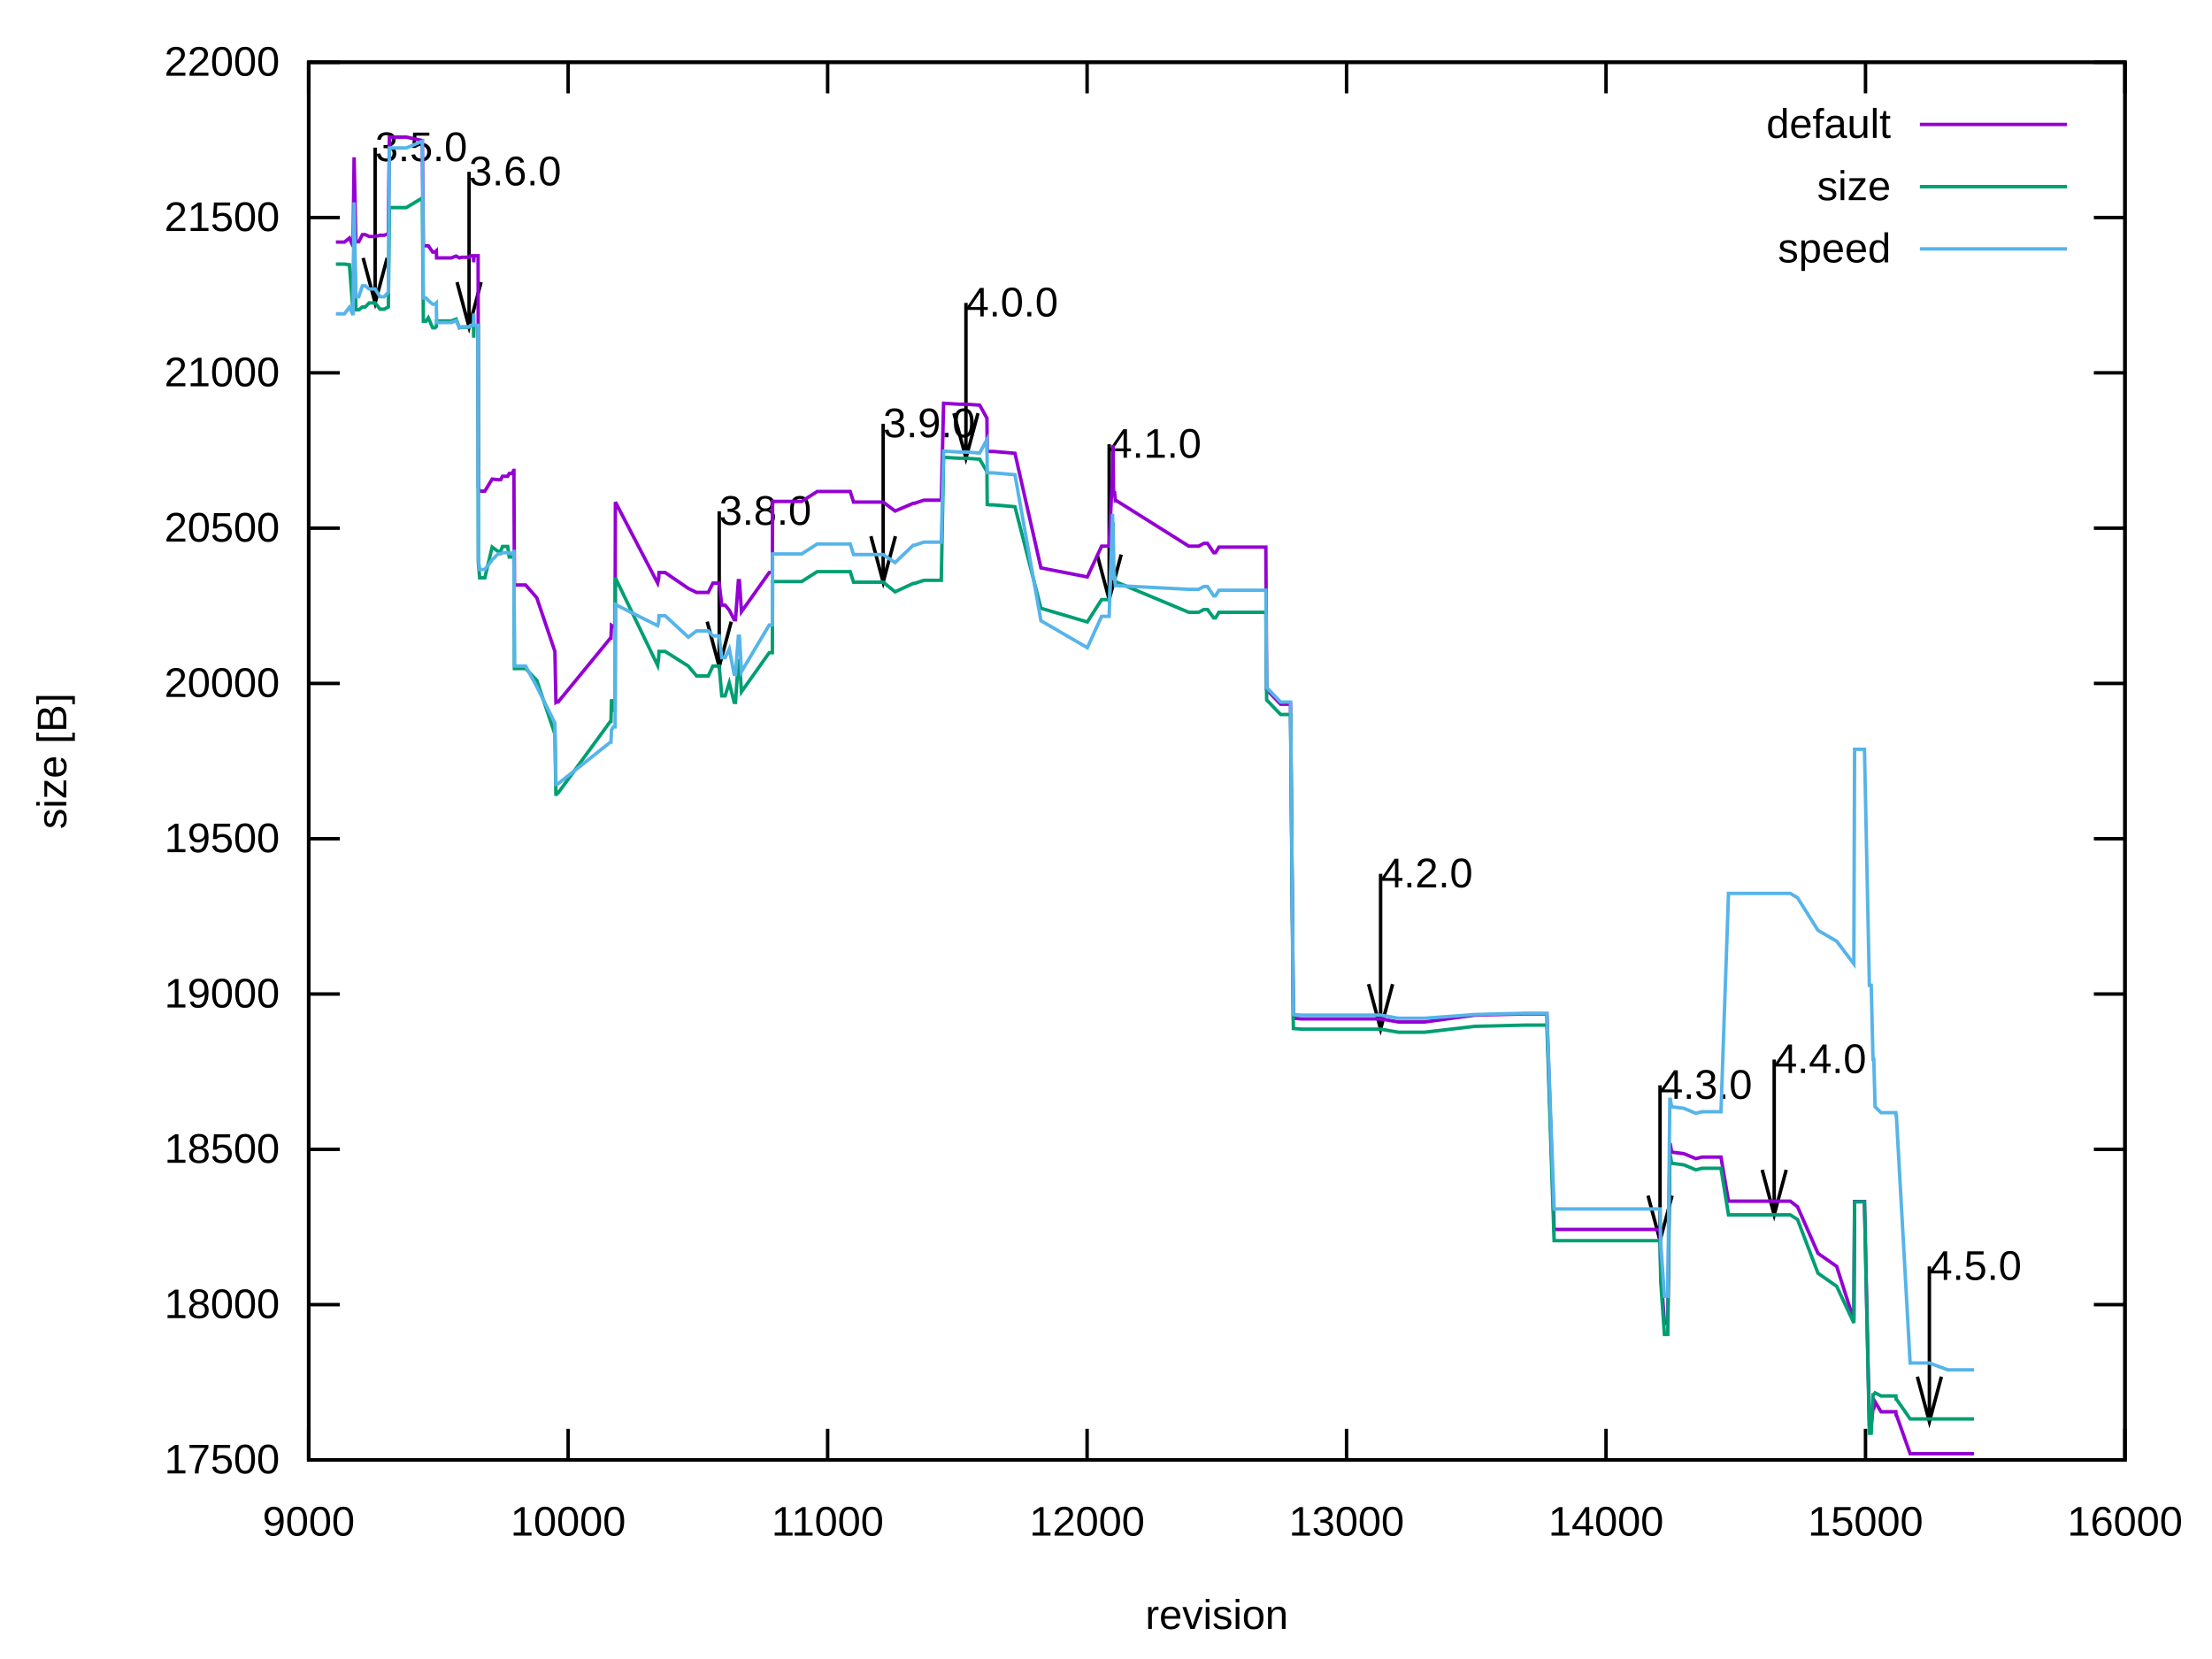
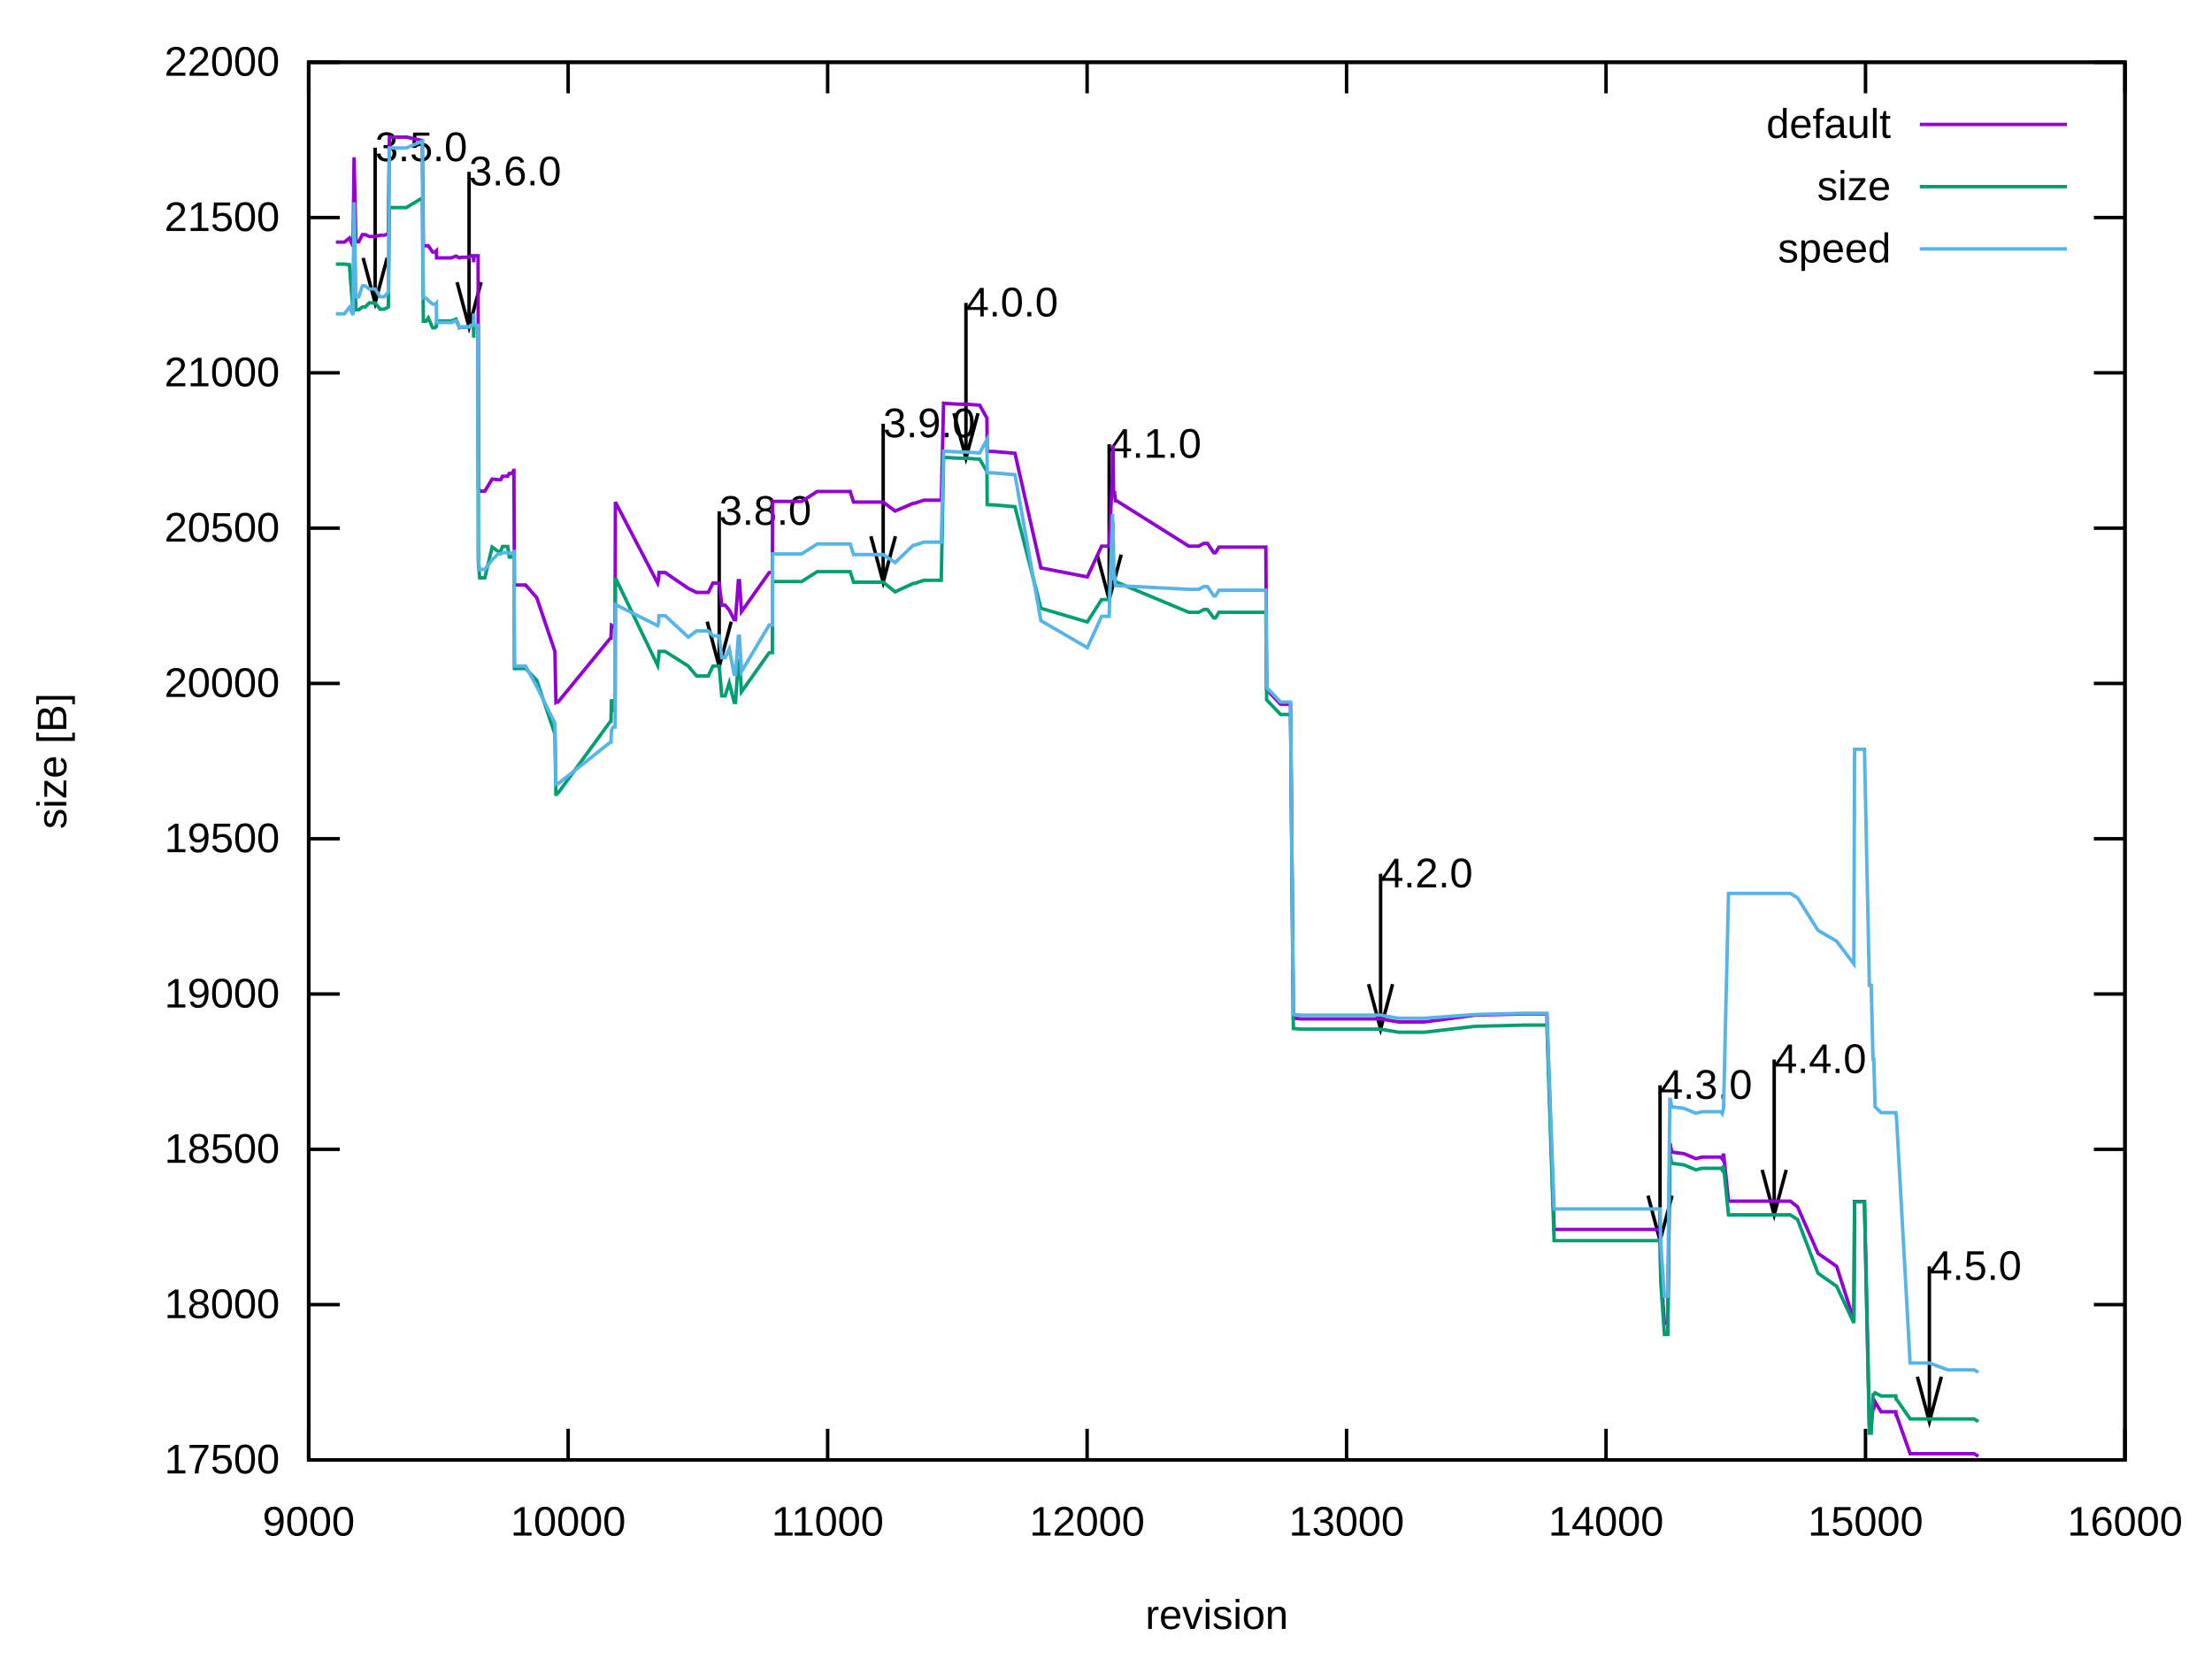
<svg xmlns="http://www.w3.org/2000/svg" xmlns:xlink="http://www.w3.org/1999/xlink" width="640" height="480" viewBox="0 0 640 480">
  <g id="gnuplot_canvas">
    <rect x="0" y="0" width="640" height="480" fill="none" />
    <defs>
      <circle id="gpDot" r="0.5" stroke-width="0.5" stroke="currentColor" />
      <path id="gpPt0" stroke-width="0.222" stroke="currentColor" d="M-1,0 h2 M0,-1 v2" />
      <path id="gpPt1" stroke-width="0.222" stroke="currentColor" d="M-1,-1 L1,1 M1,-1 L-1,1" />
      <path id="gpPt2" stroke-width="0.222" stroke="currentColor" d="M-1,0 L1,0 M0,-1 L0,1 M-1,-1 L1,1 M-1,1 L1,-1" />
      <rect id="gpPt3" stroke-width="0.222" stroke="currentColor" x="-1" y="-1" width="2" height="2" />
      <rect id="gpPt4" stroke-width="0.222" stroke="currentColor" fill="currentColor" x="-1" y="-1" width="2" height="2" />
      <circle id="gpPt5" stroke-width="0.222" stroke="currentColor" cx="0" cy="0" r="1" />
      <use xlink:href="#gpPt5" id="gpPt6" fill="currentColor" stroke="none" />
      <path id="gpPt7" stroke-width="0.222" stroke="currentColor" d="M0,-1.33 L-1.33,0.67 L1.33,0.67 z" />
      <use xlink:href="#gpPt7" id="gpPt8" fill="currentColor" stroke="none" />
      <use xlink:href="#gpPt7" id="gpPt9" stroke="currentColor" transform="rotate(180)" />
      <use xlink:href="#gpPt9" id="gpPt10" fill="currentColor" stroke="none" />
      <use xlink:href="#gpPt3" id="gpPt11" stroke="currentColor" transform="rotate(45)" />
      <use xlink:href="#gpPt11" id="gpPt12" fill="currentColor" stroke="none" />
      <path id="gpPt13" stroke-width="0.222" stroke="currentColor" d="M0,1.330 L1.265,0.411 L0.782,-1.067 L-0.782,-1.076 L-1.265,0.411 z" />
      <use xlink:href="#gpPt13" id="gpPt14" fill="currentColor" stroke="none" />
      <filter id="textbox" filterUnits="objectBoundingBox" x="0" y="0" height="1" width="1">
        <feFlood flood-color="white" flood-opacity="1" result="bgnd" />
        <feComposite in="SourceGraphic" in2="bgnd" operator="atop" />
      </filter>
      <filter id="greybox" filterUnits="objectBoundingBox" x="0" y="0" height="1" width="1">
        <feFlood flood-color="lightgrey" flood-opacity="1" result="grey" />
        <feComposite in="SourceGraphic" in2="grey" operator="atop" />
      </filter>
    </defs>
    <g fill="none" color="white" stroke="currentColor" stroke-width="1.00" stroke-linecap="butt" stroke-linejoin="miter">
</g>
    <g fill="none" color="black" stroke="currentColor" stroke-width="1.00" stroke-linecap="butt" stroke-linejoin="miter">
      <path stroke="black" d="M89.31,422.40 L98.31,422.40 M614.82,422.40 L605.82,422.40  " />
      <g transform="translate(80.92,426.30)" stroke="none" fill="black" font-family="Arial" font-size="12.00" text-anchor="end">
        <text>
          <tspan font-family="Arial"> 17500</tspan>
        </text>
      </g>
    </g>
    <g fill="none" color="black" stroke="currentColor" stroke-width="1.00" stroke-linecap="butt" stroke-linejoin="miter">
      <path stroke="black" d="M89.31,377.47 L98.31,377.47 M614.82,377.47 L605.82,377.47  " />
      <g transform="translate(80.92,381.37)" stroke="none" fill="black" font-family="Arial" font-size="12.00" text-anchor="end">
        <text>
          <tspan font-family="Arial"> 18000</tspan>
        </text>
      </g>
    </g>
    <g fill="none" color="black" stroke="currentColor" stroke-width="1.00" stroke-linecap="butt" stroke-linejoin="miter">
      <path stroke="black" d="M89.31,332.54 L98.31,332.54 M614.82,332.54 L605.82,332.54  " />
      <g transform="translate(80.92,336.44)" stroke="none" fill="black" font-family="Arial" font-size="12.00" text-anchor="end">
        <text>
          <tspan font-family="Arial"> 18500</tspan>
        </text>
      </g>
    </g>
    <g fill="none" color="black" stroke="currentColor" stroke-width="1.00" stroke-linecap="butt" stroke-linejoin="miter">
      <path stroke="black" d="M89.31,287.60 L98.31,287.60 M614.82,287.60 L605.82,287.60  " />
      <g transform="translate(80.92,291.50)" stroke="none" fill="black" font-family="Arial" font-size="12.00" text-anchor="end">
        <text>
          <tspan font-family="Arial"> 19000</tspan>
        </text>
      </g>
    </g>
    <g fill="none" color="black" stroke="currentColor" stroke-width="1.00" stroke-linecap="butt" stroke-linejoin="miter">
      <path stroke="black" d="M89.31,242.67 L98.31,242.67 M614.82,242.67 L605.82,242.67  " />
      <g transform="translate(80.92,246.57)" stroke="none" fill="black" font-family="Arial" font-size="12.00" text-anchor="end">
        <text>
          <tspan font-family="Arial"> 19500</tspan>
        </text>
      </g>
    </g>
    <g fill="none" color="black" stroke="currentColor" stroke-width="1.00" stroke-linecap="butt" stroke-linejoin="miter">
      <path stroke="black" d="M89.31,197.74 L98.31,197.74 M614.82,197.74 L605.82,197.74  " />
      <g transform="translate(80.92,201.64)" stroke="none" fill="black" font-family="Arial" font-size="12.00" text-anchor="end">
        <text>
          <tspan font-family="Arial"> 20000</tspan>
        </text>
      </g>
    </g>
    <g fill="none" color="black" stroke="currentColor" stroke-width="1.00" stroke-linecap="butt" stroke-linejoin="miter">
      <path stroke="black" d="M89.31,152.81 L98.31,152.81 M614.82,152.81 L605.82,152.81  " />
      <g transform="translate(80.92,156.71)" stroke="none" fill="black" font-family="Arial" font-size="12.00" text-anchor="end">
        <text>
          <tspan font-family="Arial"> 20500</tspan>
        </text>
      </g>
    </g>
    <g fill="none" color="black" stroke="currentColor" stroke-width="1.00" stroke-linecap="butt" stroke-linejoin="miter">
      <path stroke="black" d="M89.31,107.87 L98.31,107.87 M614.82,107.87 L605.82,107.87  " />
      <g transform="translate(80.92,111.77)" stroke="none" fill="black" font-family="Arial" font-size="12.00" text-anchor="end">
        <text>
          <tspan font-family="Arial"> 21000</tspan>
        </text>
      </g>
    </g>
    <g fill="none" color="black" stroke="currentColor" stroke-width="1.00" stroke-linecap="butt" stroke-linejoin="miter">
      <path stroke="black" d="M89.31,62.94 L98.31,62.94 M614.82,62.94 L605.82,62.94  " />
      <g transform="translate(80.92,66.84)" stroke="none" fill="black" font-family="Arial" font-size="12.00" text-anchor="end">
        <text>
          <tspan font-family="Arial"> 21500</tspan>
        </text>
      </g>
    </g>
    <g fill="none" color="black" stroke="currentColor" stroke-width="1.00" stroke-linecap="butt" stroke-linejoin="miter">
      <path stroke="black" d="M89.31,18.01 L98.31,18.01 M614.82,18.01 L605.82,18.01  " />
      <g transform="translate(80.92,21.91)" stroke="none" fill="black" font-family="Arial" font-size="12.00" text-anchor="end">
        <text>
          <tspan font-family="Arial"> 22000</tspan>
        </text>
      </g>
    </g>
    <g fill="none" color="black" stroke="currentColor" stroke-width="1.00" stroke-linecap="butt" stroke-linejoin="miter">
      <path stroke="black" d="M89.31,422.40 L89.31,413.40 M89.31,18.01 L89.31,27.01  " />
      <g transform="translate(89.31,444.30)" stroke="none" fill="black" font-family="Arial" font-size="12.00" text-anchor="middle">
        <text>
          <tspan font-family="Arial"> 9000</tspan>
        </text>
      </g>
    </g>
    <g fill="none" color="black" stroke="currentColor" stroke-width="1.00" stroke-linecap="butt" stroke-linejoin="miter">
      <path stroke="black" d="M164.38,422.40 L164.38,413.40 M164.38,18.01 L164.38,27.01  " />
      <g transform="translate(164.38,444.30)" stroke="none" fill="black" font-family="Arial" font-size="12.00" text-anchor="middle">
        <text>
          <tspan font-family="Arial"> 10000</tspan>
        </text>
      </g>
    </g>
    <g fill="none" color="black" stroke="currentColor" stroke-width="1.00" stroke-linecap="butt" stroke-linejoin="miter">
      <path stroke="black" d="M239.46,422.40 L239.46,413.40 M239.46,18.01 L239.46,27.01  " />
      <g transform="translate(239.46,444.30)" stroke="none" fill="black" font-family="Arial" font-size="12.00" text-anchor="middle">
        <text>
          <tspan font-family="Arial"> 11000</tspan>
        </text>
      </g>
    </g>
    <g fill="none" color="black" stroke="currentColor" stroke-width="1.00" stroke-linecap="butt" stroke-linejoin="miter">
      <path stroke="black" d="M314.53,422.40 L314.53,413.40 M314.53,18.01 L314.53,27.01  " />
      <g transform="translate(314.53,444.30)" stroke="none" fill="black" font-family="Arial" font-size="12.00" text-anchor="middle">
        <text>
          <tspan font-family="Arial"> 12000</tspan>
        </text>
      </g>
    </g>
    <g fill="none" color="black" stroke="currentColor" stroke-width="1.00" stroke-linecap="butt" stroke-linejoin="miter">
      <path stroke="black" d="M389.60,422.40 L389.60,413.40 M389.60,18.01 L389.60,27.01  " />
      <g transform="translate(389.60,444.30)" stroke="none" fill="black" font-family="Arial" font-size="12.00" text-anchor="middle">
        <text>
          <tspan font-family="Arial"> 13000</tspan>
        </text>
      </g>
    </g>
    <g fill="none" color="black" stroke="currentColor" stroke-width="1.00" stroke-linecap="butt" stroke-linejoin="miter">
      <path stroke="black" d="M464.67,422.40 L464.67,413.40 M464.67,18.01 L464.67,27.01  " />
      <g transform="translate(464.67,444.30)" stroke="none" fill="black" font-family="Arial" font-size="12.00" text-anchor="middle">
        <text>
          <tspan font-family="Arial"> 14000</tspan>
        </text>
      </g>
    </g>
    <g fill="none" color="black" stroke="currentColor" stroke-width="1.00" stroke-linecap="butt" stroke-linejoin="miter">
      <path stroke="black" d="M539.75,422.40 L539.75,413.40 M539.75,18.01 L539.75,27.01  " />
      <g transform="translate(539.75,444.30)" stroke="none" fill="black" font-family="Arial" font-size="12.00" text-anchor="middle">
        <text>
          <tspan font-family="Arial"> 15000</tspan>
        </text>
      </g>
    </g>
    <g fill="none" color="black" stroke="currentColor" stroke-width="1.00" stroke-linecap="butt" stroke-linejoin="miter">
      <path stroke="black" d="M614.82,422.40 L614.82,413.40 M614.82,18.01 L614.82,27.01  " />
      <g transform="translate(614.82,444.30)" stroke="none" fill="black" font-family="Arial" font-size="12.00" text-anchor="middle">
        <text>
          <tspan font-family="Arial"> 16000</tspan>
        </text>
      </g>
    </g>
    <g fill="none" color="black" stroke="currentColor" stroke-width="1.00" stroke-linecap="butt" stroke-linejoin="miter">
</g>
    <g fill="none" color="black" stroke="currentColor" stroke-width="1.00" stroke-linecap="butt" stroke-linejoin="miter">
      <path stroke="black" d="M89.31,18.01 L89.31,422.40 L614.82,422.40 L614.82,18.01 L89.31,18.01 Z  " />
      <g transform="translate(108.53,46.62)" stroke="none" fill="black" font-family="Arial" font-size="12.00" text-anchor="start">
        <text>
          <tspan font-family="Arial">3.5.0</tspan>
        </text>
      </g>
      <g transform="translate(135.71,53.63)" stroke="none" fill="black" font-family="Arial" font-size="12.00" text-anchor="start">
        <text>
          <tspan font-family="Arial">3.6.0</tspan>
        </text>
      </g>
      <g transform="translate(208.08,151.85)" stroke="none" fill="black" font-family="Arial" font-size="12.00" text-anchor="start">
        <text>
          <tspan font-family="Arial">3.8.0</tspan>
        </text>
      </g>
      <g transform="translate(255.52,126.51)" stroke="none" fill="black" font-family="Arial" font-size="12.00" text-anchor="start">
        <text>
          <tspan font-family="Arial">3.9.0</tspan>
        </text>
      </g>
      <g transform="translate(279.47,91.55)" stroke="none" fill="black" font-family="Arial" font-size="12.00" text-anchor="start">
        <text>
          <tspan font-family="Arial">4.0.0</tspan>
        </text>
      </g>
      <g transform="translate(320.91,132.44)" stroke="none" fill="black" font-family="Arial" font-size="12.00" text-anchor="start">
        <text>
          <tspan font-family="Arial">4.1.0</tspan>
        </text>
      </g>
      <g transform="translate(399.44,256.73)" stroke="none" fill="black" font-family="Arial" font-size="12.00" text-anchor="start">
        <text>
          <tspan font-family="Arial">4.2.0</tspan>
        </text>
      </g>
      <g transform="translate(480.29,317.92)" stroke="none" fill="black" font-family="Arial" font-size="12.00" text-anchor="start">
        <text>
          <tspan font-family="Arial">4.3.0</tspan>
        </text>
      </g>
      <g transform="translate(513.32,310.46)" stroke="none" fill="black" font-family="Arial" font-size="12.00" text-anchor="start">
        <text>
          <tspan font-family="Arial">4.4.0</tspan>
        </text>
      </g>
      <g transform="translate(558.22,370.31)" stroke="none" fill="black" font-family="Arial" font-size="12.00" text-anchor="start">
        <text>
          <tspan font-family="Arial">4.5.0</tspan>
        </text>
      </g>
    </g>
    <g fill="none" color="black" stroke="currentColor" stroke-width="1.00" stroke-linecap="butt" stroke-linejoin="miter">
      <path stroke="black" d="M105.06,74.63 L108.54,87.64 L112.02,74.63 M108.54,42.71 L108.54,87.64  " />
    </g>
    <g fill="none" color="black" stroke="currentColor" stroke-width="1.00" stroke-linecap="butt" stroke-linejoin="miter">
      <path stroke="black" d="M132.24,81.64 L135.72,94.65 L139.20,81.64 M135.72,49.72 L135.72,94.65  " />
    </g>
    <g fill="none" color="black" stroke="currentColor" stroke-width="1.00" stroke-linecap="butt" stroke-linejoin="miter">
      <path stroke="black" d="M204.61,179.86 L208.09,192.88 L211.57,179.86 M208.09,147.94 L208.09,192.88  " />
    </g>
    <g fill="none" color="black" stroke="currentColor" stroke-width="1.00" stroke-linecap="butt" stroke-linejoin="miter">
      <path stroke="black" d="M251.98,155.15 L255.53,168.43 L259.08,155.15 M255.53,122.60 L255.53,168.43  " />
    </g>
    <g fill="none" color="black" stroke="currentColor" stroke-width="1.00" stroke-linecap="butt" stroke-linejoin="miter">
      <path stroke="black" d="M276.00,119.56 L279.48,132.58 L282.96,119.56 M279.48,87.64 L279.48,132.58  " />
    </g>
    <g fill="none" color="black" stroke="currentColor" stroke-width="1.00" stroke-linecap="butt" stroke-linejoin="miter">
      <path stroke="black" d="M317.44,160.45 L320.92,173.47 L324.40,160.45 M320.92,128.53 L320.92,173.47  " />
    </g>
    <g fill="none" color="black" stroke="currentColor" stroke-width="1.00" stroke-linecap="butt" stroke-linejoin="miter">
      <path stroke="black" d="M395.97,284.74 L399.45,297.75 L402.93,284.74 M399.45,252.82 L399.45,297.75  " />
    </g>
    <g fill="none" color="black" stroke="currentColor" stroke-width="1.00" stroke-linecap="butt" stroke-linejoin="miter">
      <path stroke="black" d="M476.82,345.93 L480.30,358.95 L483.78,345.93 M480.30,314.01 L480.30,358.95  " />
    </g>
    <g fill="none" color="black" stroke="currentColor" stroke-width="1.00" stroke-linecap="butt" stroke-linejoin="miter">
      <path stroke="black" d="M509.85,338.47 L513.33,351.49 L516.81,338.47 M513.33,306.55 L513.33,351.49  " />
    </g>
    <g fill="none" color="black" stroke="currentColor" stroke-width="1.00" stroke-linecap="butt" stroke-linejoin="miter">
      <path stroke="black" d="M554.75,398.32 L558.23,411.34 L561.71,398.32 M558.23,366.40 L558.23,411.34  " />
    </g>
    <g fill="none" color="black" stroke="currentColor" stroke-width="1.00" stroke-linecap="butt" stroke-linejoin="miter">
</g>
    <g id="gnuplot_plot_1">
      <g fill="none" color="black" stroke="currentColor" stroke-width="1.00" stroke-linecap="butt" stroke-linejoin="miter">
        <g transform="translate(547.09,39.91)" stroke="none" fill="black" font-family="Arial" font-size="12.00" text-anchor="end">
          <text>
            <tspan font-family="Arial">default</tspan>
          </text>
        </g>
      </g>
      <g fill="none" color="black" stroke="currentColor" stroke-width="1.00" stroke-linecap="butt" stroke-linejoin="miter">
-         <path stroke="rgb(148,   0, 211)" d="M555.48,36.01 L598.04,36.01 M97.19,70.04 L98.32,70.04 L98.62,70.04 L98.84,70.04 L99.67,70.04 L101.10,68.87   L102.15,71.30 L102.45,45.51 L102.97,69.95 L103.35,69.95 L103.65,69.95 L103.80,69.95 L104.85,67.88 L104.93,67.88   L105.68,67.88 L106.80,68.42 L108.53,68.42 L109.96,68.06 L111.16,68.06 L112.36,67.62 L112.66,39.67 L113.26,39.67   L115.89,39.67 L117.54,39.67 L122.19,40.66 L122.49,71.12 L122.72,71.12 L123.24,71.12 L123.92,71.12 L125.19,72.92   L125.87,72.92 L126.25,72.56 L126.32,74.62 L126.70,74.62 L128.42,74.62 L129.85,74.62 L130.60,74.62 L131.95,74.09   L132.93,74.62 L133.53,74.44 L134.05,74.44 L134.43,74.44 L134.50,74.44 L134.58,74.44 L134.65,74.44 L135.71,74.44   L136.16,74.00 L136.76,74.00 L136.98,74.00 L137.06,75.88 L137.13,74.00 L137.21,74.00 L137.36,74.00 L137.73,74.00   L137.81,74.00 L138.03,74.00 L138.18,74.00 L138.33,74.00 L138.41,141.21 L138.78,142.11 L139.01,142.11 L139.16,142.11   L139.23,142.11 L139.31,142.11 L140.28,142.11 L142.39,138.61 L144.11,138.79 L144.86,138.79 L145.39,137.80 L145.69,137.80   L146.44,137.80 L146.67,137.80 L146.74,137.80 L146.82,137.80 L146.89,137.80 L147.34,136.99 L148.17,136.99 L148.62,136.09   L148.69,136.09 L148.84,169.25 L149.14,169.25 L149.59,169.25 L149.89,169.25 L149.97,169.25 L150.49,169.25 L150.72,169.25   L150.79,169.25 L150.87,169.25 L151.62,169.25 L151.77,169.25 L152.07,169.25 L155.30,172.94 L160.55,188.48 L160.85,203.22   L161.00,203.13 L161.08,203.13 L161.46,203.13 L176.62,184.62 L176.77,184.62 L176.92,180.93 L177.45,181.29 L177.97,181.29   L178.05,145.26 L190.28,168.71 L190.58,167.36 L190.66,165.66 L191.86,165.66 L191.93,165.66 L192.46,165.66 L199.14,170.24   L201.54,171.41 L202.67,171.41 L204.92,171.41 L206.27,168.71 L208.08,168.71 L208.83,175.09 L209.50,175.09 L209.80,175.09   L211.00,176.53 L212.43,179.32 L212.80,179.32 L213.63,167.99 L213.93,167.99 L214.53,176.98 L222.56,165.66 L223.09,165.66   L223.39,165.66 L223.47,165.66 L223.54,145.08 L223.69,145.08 L224.44,145.08 L231.95,145.08 L236.45,142.20 L237.50,142.20   L245.99,142.20 L246.96,145.26 L250.72,145.26 L255.52,145.26 L258.97,147.86 L264.23,145.62 L264.61,145.62 L267.31,144.72   L272.11,144.72 L272.34,144.72 L273.01,116.68 L277.52,116.95 L277.67,116.95 L279.47,116.95 L283.45,117.22 L285.55,120.99   L285.63,130.52 L286.38,130.61 L286.75,130.61 L286.83,130.61 L287.28,130.61 L287.35,130.61 L293.66,131.15 L301.17,164.31   L314.60,166.92 L318.73,158.02 L320.91,158.02 L321.89,136.72 L322.04,128.81 L322.19,142.56 L322.49,142.56 L322.71,144.90   L323.09,144.90 L343.96,158.02 L345.68,158.02 L346.81,158.02 L348.31,157.21 L349.36,157.21 L351.16,159.91 L351.69,159.91   L352.67,158.29 L362.73,158.29 L365.05,158.29 L366.25,158.29 L366.48,199.54 L370.53,203.76 L373.39,203.76 L374.21,294.61   L376.61,294.79 L379.24,294.79 L380.22,294.79 L381.42,294.79 L382.09,294.79 L387.27,294.79 L399.44,294.79 L404.62,295.69   L412.12,295.69 L426.76,293.71 L441.33,293.35 L442.08,293.35 L442.83,293.35 L445.76,293.35 L447.56,293.35 L449.66,355.72   L457.17,355.72 L464.67,355.72 L478.49,355.72 L480.29,355.72 L480.51,367.67 L481.57,382.86 L482.32,382.86 L482.54,382.95   L483.14,331.19 L483.29,331.19 L483.67,333.34 L487.20,333.79 L490.65,335.23 L492.45,334.78 L494.55,334.78 L495.08,334.78   L497.93,334.78 L500.11,347.54 L502.96,347.54 L504.31,347.54 L513.32,347.54 L513.47,347.54 L517.98,347.54 L520.08,349.16   L526.01,362.64 L531.41,366.41 L536.37,381.96 L536.59,347.63 L539.45,347.63 L540.87,412.25 L541.40,412.25 L541.92,407.48   L542.15,407.48 L542.52,405.60 L544.25,408.47 L546.73,408.47 L547.55,408.47 L548.53,408.47 L548.61,409.37 L548.68,409.37   L552.66,420.60 L557.76,420.60 L558.22,420.60 L563.55,420.60 L571.13,420.60  " />
+         <path stroke="rgb(148,   0, 211)" d="M555.48,36.01 L598.04,36.01 M97.19,70.04 L98.32,70.04 L98.62,70.04 L98.84,70.04 L99.67,70.04 L101.10,68.87   L102.15,71.30 L102.45,45.51 L102.97,69.95 L103.35,69.95 L103.65,69.95 L103.80,69.95 L104.85,67.88 L104.93,67.88   L105.68,67.88 L106.80,68.42 L108.53,68.42 L109.96,68.06 L111.16,68.06 L112.36,67.62 L112.66,39.67 L113.26,39.67   L115.89,39.67 L117.54,39.67 L122.19,40.66 L122.49,71.12 L122.72,71.12 L123.24,71.12 L123.92,71.12 L125.19,72.92   L125.87,72.92 L126.25,72.56 L126.32,74.62 L126.70,74.62 L128.42,74.62 L129.85,74.62 L130.60,74.62 L131.95,74.09   L132.93,74.62 L133.53,74.44 L134.05,74.44 L134.43,74.44 L134.50,74.44 L134.58,74.44 L134.65,74.44 L135.71,74.44   L136.16,74.00 L136.76,74.00 L136.98,74.00 L137.06,75.88 L137.13,74.00 L137.21,74.00 L137.36,74.00 L137.73,74.00   L137.81,74.00 L138.03,74.00 L138.18,74.00 L138.33,74.00 L138.41,141.21 L138.78,142.11 L139.01,142.11 L139.16,142.11   L139.23,142.11 L139.31,142.11 L140.28,142.11 L142.39,138.61 L144.11,138.79 L144.86,138.79 L145.39,137.80 L145.69,137.80   L146.44,137.80 L146.67,137.80 L146.74,137.80 L146.82,137.80 L146.89,137.80 L147.34,136.99 L148.17,136.99 L148.62,136.09   L148.69,136.09 L148.84,169.25 L149.14,169.25 L149.59,169.25 L149.89,169.25 L149.97,169.25 L150.49,169.25 L150.72,169.25   L150.79,169.25 L150.87,169.25 L151.62,169.25 L151.77,169.25 L152.07,169.25 L155.30,172.94 L160.55,188.48 L160.85,203.22   L161.00,203.13 L161.08,203.13 L161.46,203.13 L176.62,184.62 L176.77,184.62 L176.92,180.93 L177.45,181.29 L177.97,181.29   L178.05,145.26 L190.28,168.71 L190.58,167.36 L190.66,165.66 L191.86,165.66 L191.93,165.66 L192.46,165.66 L199.14,170.24   L201.54,171.41 L202.67,171.41 L204.92,171.41 L206.27,168.71 L208.08,168.71 L208.83,175.09 L209.50,175.09 L209.80,175.09   L211.00,176.53 L212.43,179.32 L212.80,179.32 L213.63,167.99 L213.93,167.99 L214.53,176.98 L222.56,165.66 L223.09,165.66   L223.39,165.66 L223.47,165.66 L223.54,145.08 L223.69,145.08 L224.44,145.08 L231.95,145.08 L236.45,142.20 L237.50,142.20   L245.99,142.20 L246.96,145.26 L250.72,145.26 L255.52,145.26 L258.97,147.86 L264.23,145.62 L264.61,145.62 L267.31,144.72   L272.11,144.72 L272.34,144.72 L273.01,116.68 L277.52,116.95 L277.67,116.95 L279.47,116.95 L283.45,117.22 L285.55,120.99   L285.63,130.52 L286.38,130.61 L286.75,130.61 L286.83,130.61 L287.28,130.61 L287.35,130.61 L293.66,131.15 L301.17,164.31   L314.60,166.92 L318.73,158.02 L320.91,158.02 L321.89,136.72 L322.04,128.81 L322.19,142.56 L322.49,142.56 L322.71,144.90   L323.09,144.90 L343.96,158.02 L345.68,158.02 L346.81,158.02 L348.31,157.21 L349.36,157.21 L351.16,159.91 L351.69,159.91   L352.67,158.29 L362.73,158.29 L365.05,158.29 L366.25,158.29 L366.48,199.54 L370.53,203.76 L373.39,203.76 L374.21,294.61   L376.61,294.79 L379.24,294.79 L380.22,294.79 L381.42,294.79 L382.09,294.79 L387.27,294.79 L399.44,294.79 L404.62,295.69   L412.12,295.69 L426.76,293.71 L441.33,293.35 L442.08,293.35 L442.83,293.35 L445.76,293.35 L447.56,293.35 L449.66,355.72   L449.96,355.72 L450.64,355.72 L451.54,355.72 L453.04,355.72 L456.04,355.72 L457.17,355.72 L464.67,355.72 L478.49,355.72   L480.29,355.72 L480.51,367.67 L481.57,382.86 L482.32,382.86 L482.54,382.95 L483.14,331.19 L483.29,331.19 L483.67,333.34   L487.20,333.79 L490.65,335.23 L492.45,334.78 L494.55,334.78 L495.08,334.78 L497.93,334.78 L498.31,335.32 L498.68,333.79   L500.11,347.54 L502.96,347.54 L504.31,347.54 L513.32,347.54 L513.47,347.54 L517.98,347.54 L520.08,349.16 L526.01,362.64   L531.41,366.41 L536.37,381.96 L536.59,347.63 L539.45,347.63 L540.87,412.25 L541.40,412.25 L541.92,407.48 L542.15,407.48   L542.52,405.60 L544.25,408.47 L546.73,408.47 L547.55,408.47 L548.53,408.47 L548.61,409.37 L548.68,409.37 L552.66,420.60   L557.76,420.60 L558.22,420.60 L563.55,420.60 L571.13,420.60 L572.40,421.32  " />
      </g>
    </g>
    <g id="gnuplot_plot_2">
      <g fill="none" color="black" stroke="currentColor" stroke-width="1.00" stroke-linecap="butt" stroke-linejoin="miter">
        <g transform="translate(547.09,57.91)" stroke="none" fill="black" font-family="Arial" font-size="12.00" text-anchor="end">
          <text>
            <tspan font-family="Arial">size</tspan>
          </text>
        </g>
      </g>
      <g fill="none" color="black" stroke="currentColor" stroke-width="1.00" stroke-linecap="butt" stroke-linejoin="miter">
-         <path stroke="rgb(  0, 158, 115)" d="M555.48,54.01 L598.04,54.01 M97.19,76.42 L98.32,76.42 L98.62,76.42 L98.84,76.42 L99.67,76.42 L101.10,76.60   L102.15,90.17 L102.45,66.36 L102.97,89.63 L103.35,89.63 L103.65,89.63 L103.80,89.63 L104.85,88.82 L104.93,88.82   L105.68,88.82 L106.80,87.65 L108.53,87.65 L109.96,89.45 L111.16,89.45 L112.36,88.82 L112.66,60.07 L113.26,60.07   L115.89,60.07 L117.54,60.07 L122.19,57.28 L122.49,92.96 L122.72,92.96 L123.24,92.96 L123.92,91.97 L125.19,94.84   L125.87,94.84 L126.25,94.48 L126.32,92.87 L126.70,92.87 L128.42,92.87 L129.85,92.87 L130.60,92.87 L131.95,92.33   L132.93,94.84 L133.53,94.66 L134.05,94.66 L134.43,94.66 L134.50,94.66 L134.58,94.66 L134.65,94.66 L135.71,94.66   L136.16,94.22 L136.76,94.22 L136.98,94.22 L137.06,97.72 L137.13,94.22 L137.21,94.22 L137.36,94.22 L137.73,94.22   L137.81,94.22 L138.03,94.22 L138.18,94.22 L138.33,94.22 L138.41,162.69 L138.78,167.18 L139.01,167.18 L139.16,167.18   L139.23,167.18 L139.31,167.18 L140.28,167.18 L142.39,158.29 L144.11,159.55 L144.86,159.55 L145.39,158.11 L145.69,158.11   L146.44,158.11 L146.67,158.11 L146.74,158.11 L146.82,158.11 L146.89,158.11 L147.34,161.16 L148.17,161.16 L148.62,160.27   L148.69,160.27 L148.84,193.43 L149.14,193.43 L149.59,193.43 L149.89,193.43 L149.97,193.43 L150.49,193.43 L150.72,193.43   L150.79,193.43 L150.87,193.43 L151.62,193.43 L151.77,193.43 L152.07,193.43 L155.30,196.84 L160.55,212.39 L160.85,230.27   L161.00,229.46 L161.08,229.46 L161.46,229.46 L176.62,208.70 L176.77,208.70 L176.92,202.32 L177.45,205.56 L177.97,205.56   L178.05,167.18 L190.28,192.53 L190.58,190.19 L190.66,188.48 L191.86,188.48 L191.93,188.48 L192.46,188.48 L199.14,192.71   L201.54,195.58 L202.67,195.58 L204.92,195.58 L206.27,192.71 L208.08,192.71 L208.83,201.33 L209.50,201.33 L209.80,201.33   L211.00,197.56 L212.43,203.22 L212.80,203.22 L213.63,191.09 L213.93,191.09 L214.53,200.17 L222.56,188.84 L223.09,188.84   L223.39,188.84 L223.47,188.84 L223.54,168.26 L223.69,168.26 L224.44,168.26 L231.95,168.26 L236.45,165.39 L237.50,165.39   L245.99,165.39 L246.96,168.44 L250.72,168.44 L255.52,168.44 L258.97,171.23 L264.23,168.80 L264.61,168.80 L267.31,167.90   L272.11,167.90 L272.34,167.90 L273.01,132.32 L277.52,132.59 L277.67,132.59 L279.47,132.59 L283.45,132.86 L285.55,136.45   L285.63,145.98 L286.38,146.07 L286.75,146.07 L286.83,146.07 L287.28,146.07 L287.35,146.07 L293.66,146.61 L301.17,175.99   L314.60,179.95 L318.73,173.48 L320.91,173.48 L321.89,159.01 L322.04,151.19 L322.19,165.75 L322.49,165.75 L322.71,168.44   L323.09,168.44 L343.96,177.16 L345.68,177.16 L346.81,177.16 L348.31,176.35 L349.36,176.35 L351.16,178.78 L351.69,178.78   L352.67,177.16 L362.73,177.16 L365.05,177.16 L366.25,177.16 L366.48,202.50 L370.53,206.73 L373.39,206.73 L374.21,297.58   L376.61,297.76 L379.24,297.76 L380.22,297.76 L381.42,297.76 L382.09,297.76 L387.27,297.76 L399.44,297.76 L404.62,298.66   L412.12,298.66 L426.76,296.95 L441.33,296.59 L442.08,296.59 L442.83,296.59 L445.76,296.59 L447.56,296.59 L449.66,358.96   L457.17,358.96 L464.67,358.96 L478.49,358.96 L480.29,358.96 L480.51,370.91 L481.57,386.09 L482.32,386.09 L482.54,386.09   L483.14,334.42 L483.29,334.42 L483.67,336.58 L487.20,337.03 L490.65,338.47 L492.45,338.02 L494.55,338.02 L495.08,338.02   L497.93,338.02 L500.11,351.50 L502.96,351.50 L504.31,351.50 L513.32,351.50 L513.47,351.50 L517.98,351.50 L520.08,352.84   L526.01,368.39 L531.41,372.17 L536.37,382.77 L536.59,347.72 L539.45,347.72 L540.87,414.67 L541.40,414.67 L541.92,403.53   L542.15,403.53 L542.52,402.99 L544.25,403.89 L546.73,403.89 L547.55,403.89 L548.53,403.89 L548.61,404.79 L548.68,404.79   L552.66,410.54 L557.76,410.54 L558.22,410.54 L563.55,410.54 L571.13,410.54  " />
+         <path stroke="rgb(  0, 158, 115)" d="M555.48,54.01 L598.04,54.01 M97.19,76.42 L98.32,76.42 L98.62,76.42 L98.84,76.42 L99.67,76.42 L101.10,76.60   L102.15,90.17 L102.45,66.36 L102.97,89.63 L103.35,89.63 L103.65,89.63 L103.80,89.63 L104.85,88.82 L104.93,88.82   L105.68,88.82 L106.80,87.65 L108.53,87.65 L109.96,89.45 L111.16,89.45 L112.36,88.82 L112.66,60.07 L113.26,60.07   L115.89,60.07 L117.54,60.07 L122.19,57.28 L122.49,92.96 L122.72,92.96 L123.24,92.96 L123.92,91.97 L125.19,94.84   L125.87,94.84 L126.25,94.48 L126.32,92.87 L126.70,92.87 L128.42,92.87 L129.85,92.87 L130.60,92.87 L131.95,92.33   L132.93,94.84 L133.53,94.66 L134.05,94.66 L134.43,94.66 L134.50,94.66 L134.58,94.66 L134.65,94.66 L135.71,94.66   L136.16,94.22 L136.76,94.22 L136.98,94.22 L137.06,97.72 L137.13,94.22 L137.21,94.22 L137.36,94.22 L137.73,94.22   L137.81,94.22 L138.03,94.22 L138.18,94.22 L138.33,94.22 L138.41,162.69 L138.78,167.18 L139.01,167.18 L139.16,167.18   L139.23,167.18 L139.31,167.18 L140.28,167.18 L142.39,158.29 L144.11,159.55 L144.86,159.55 L145.39,158.11 L145.69,158.11   L146.44,158.11 L146.67,158.11 L146.74,158.11 L146.82,158.11 L146.89,158.11 L147.34,161.16 L148.17,161.16 L148.62,160.27   L148.69,160.27 L148.84,193.43 L149.14,193.43 L149.59,193.43 L149.89,193.43 L149.97,193.43 L150.49,193.43 L150.72,193.43   L150.79,193.43 L150.87,193.43 L151.62,193.43 L151.77,193.43 L152.07,193.43 L155.30,196.84 L160.55,212.39 L160.85,230.27   L161.00,229.46 L161.08,229.46 L161.46,229.46 L176.62,208.70 L176.77,208.70 L176.92,202.32 L177.45,205.56 L177.97,205.56   L178.05,167.18 L190.28,192.53 L190.58,190.19 L190.66,188.48 L191.86,188.48 L191.93,188.48 L192.46,188.48 L199.14,192.71   L201.54,195.58 L202.67,195.58 L204.92,195.58 L206.27,192.71 L208.08,192.71 L208.83,201.33 L209.50,201.33 L209.80,201.33   L211.00,197.56 L212.43,203.22 L212.80,203.22 L213.63,191.09 L213.93,191.09 L214.53,200.17 L222.56,188.84 L223.09,188.84   L223.39,188.84 L223.47,188.84 L223.54,168.26 L223.69,168.26 L224.44,168.26 L231.95,168.26 L236.45,165.39 L237.50,165.39   L245.99,165.39 L246.96,168.44 L250.72,168.44 L255.52,168.44 L258.97,171.23 L264.23,168.80 L264.61,168.80 L267.31,167.90   L272.11,167.90 L272.34,167.90 L273.01,132.32 L277.52,132.59 L277.67,132.59 L279.47,132.59 L283.45,132.86 L285.55,136.45   L285.63,145.98 L286.38,146.07 L286.75,146.07 L286.83,146.07 L287.28,146.07 L287.35,146.07 L293.66,146.61 L301.17,175.99   L314.60,179.95 L318.73,173.48 L320.91,173.48 L321.89,159.01 L322.04,151.19 L322.19,165.75 L322.49,165.75 L322.71,168.44   L323.09,168.44 L343.96,177.16 L345.68,177.16 L346.81,177.16 L348.31,176.35 L349.36,176.35 L351.16,178.78 L351.69,178.78   L352.67,177.16 L362.73,177.16 L365.05,177.16 L366.25,177.16 L366.48,202.50 L370.53,206.73 L373.39,206.73 L374.21,297.58   L376.61,297.76 L379.24,297.76 L380.22,297.76 L381.42,297.76 L382.09,297.76 L387.27,297.76 L399.44,297.76 L404.62,298.66   L412.12,298.66 L426.76,296.95 L441.33,296.59 L442.08,296.59 L442.83,296.59 L445.76,296.59 L447.56,296.59 L449.66,358.96   L449.96,358.96 L450.64,358.96 L451.54,358.96 L453.04,358.96 L456.04,358.96 L457.17,358.96 L464.67,358.96 L478.49,358.96   L480.29,358.96 L480.51,370.91 L481.57,386.09 L482.32,386.09 L482.54,386.09 L483.14,334.42 L483.29,334.42 L483.67,336.58   L487.20,337.03 L490.65,338.47 L492.45,338.02 L494.55,338.02 L495.08,338.02 L497.93,338.02 L498.31,338.56 L498.68,337.30   L500.11,351.50 L502.96,351.50 L504.31,351.50 L513.32,351.50 L513.47,351.50 L517.98,351.50 L520.08,352.84 L526.01,368.39   L531.41,372.17 L536.37,382.77 L536.59,347.72 L539.45,347.72 L540.87,414.67 L541.40,414.67 L541.92,403.53 L542.15,403.53   L542.52,402.99 L544.25,403.89 L546.73,403.89 L547.55,403.89 L548.53,403.89 L548.61,404.79 L548.68,404.79 L552.66,410.54   L557.76,410.54 L558.22,410.54 L563.55,410.54 L571.13,410.54 L572.40,411.26  " />
      </g>
    </g>
    <g id="gnuplot_plot_3">
      <g fill="none" color="black" stroke="currentColor" stroke-width="1.00" stroke-linecap="butt" stroke-linejoin="miter">
        <g transform="translate(547.09,75.91)" stroke="none" fill="black" font-family="Arial" font-size="12.00" text-anchor="end">
          <text>
            <tspan font-family="Arial">speed</tspan>
          </text>
        </g>
      </g>
      <g fill="none" color="black" stroke="currentColor" stroke-width="1.00" stroke-linecap="butt" stroke-linejoin="miter">
-         <path stroke="rgb( 86, 180, 233)" d="M555.48,72.01 L598.04,72.01 M97.19,90.80 L98.32,90.80 L98.62,90.80 L98.84,90.80 L99.67,90.80 L101.10,88.91   L102.15,91.16 L102.45,58.54 L102.97,85.86 L103.35,85.86 L103.65,85.86 L103.80,85.86 L104.85,82.71 L104.93,82.71   L105.68,82.71 L106.80,83.61 L108.53,83.61 L109.96,85.86 L111.16,85.86 L112.36,84.51 L112.66,42.81 L113.26,42.81   L115.89,42.81 L117.54,42.81 L122.19,40.84 L122.49,86.22 L122.72,86.22 L123.24,86.22 L123.92,86.94 L125.19,88.01   L125.87,88.01 L126.25,87.65 L126.32,93.32 L126.70,93.32 L128.42,93.32 L129.85,93.32 L130.60,93.32 L131.95,92.78   L132.93,94.75 L133.53,94.57 L134.05,94.57 L134.43,94.57 L134.50,94.57 L134.58,94.57 L134.65,94.57 L135.71,94.57   L136.16,94.13 L136.76,94.13 L136.98,94.13 L137.06,90.71 L137.13,94.13 L137.21,94.13 L137.36,94.13 L137.73,94.13   L137.81,94.13 L138.03,94.13 L138.18,94.13 L138.33,94.13 L138.41,161.97 L138.78,164.76 L139.01,164.76 L139.16,164.76   L139.23,164.76 L139.31,164.76 L140.28,164.76 L142.39,161.97 L144.11,160.27 L144.86,160.27 L145.39,159.91 L145.69,159.91   L146.44,159.91 L146.67,159.91 L146.74,159.91 L146.82,159.91 L146.89,159.91 L147.34,160.09 L148.17,160.09 L148.62,159.55   L148.69,159.55 L148.84,192.71 L149.14,192.71 L149.59,192.71 L149.89,192.71 L149.97,192.71 L150.49,192.71 L150.72,192.71   L150.79,192.71 L150.87,192.71 L151.62,192.71 L151.77,192.71 L152.07,192.71 L155.30,198.64 L160.55,209.24 L160.85,226.85   L161.00,226.77 L161.08,226.77 L161.46,226.77 L176.62,214.72 L176.77,214.72 L176.92,211.22 L177.45,210.32 L177.97,210.32   L178.05,174.91 L190.28,181.02 L190.58,179.86 L190.66,178.15 L191.86,178.15 L191.93,178.15 L192.46,178.15 L199.14,184.35   L201.54,182.55 L202.67,182.55 L204.92,182.55 L206.27,183.99 L208.08,183.99 L208.83,190.28 L209.50,190.28 L209.80,190.28   L211.00,187.76 L212.43,195.13 L212.80,195.13 L213.63,184.08 L213.93,184.08 L214.53,194.32 L222.56,180.84 L223.09,180.84   L223.39,180.84 L223.47,180.84 L223.54,160.27 L223.69,160.27 L224.44,160.27 L231.95,160.27 L236.45,157.39 L237.50,157.39   L245.99,157.39 L246.96,160.45 L250.72,160.45 L255.52,160.45 L258.97,162.78 L264.23,157.75 L264.61,157.75 L267.31,156.85   L272.11,156.85 L272.34,156.85 L273.01,130.52 L277.52,130.79 L277.67,130.79 L279.47,130.79 L283.45,131.06 L285.55,127.20   L285.63,136.72 L286.38,136.81 L286.75,136.81 L286.83,136.81 L287.28,136.81 L287.35,136.81 L293.66,137.35 L301.17,179.59   L314.60,187.40 L318.73,178.33 L320.91,178.33 L321.89,148.67 L322.04,153.35 L322.19,167.10 L322.49,167.10 L322.71,169.43   L323.09,169.43 L343.96,170.51 L345.68,170.51 L346.81,170.51 L348.31,169.70 L349.36,169.70 L351.16,172.40 L351.69,172.40   L352.67,170.78 L362.73,170.78 L365.05,170.78 L366.25,170.78 L366.48,198.91 L370.53,203.13 L373.39,203.13 L374.21,293.53   L376.61,293.71 L379.24,293.71 L380.22,293.71 L381.42,293.71 L382.09,293.71 L387.27,293.71 L399.44,293.71 L404.62,294.61   L412.12,294.61 L426.76,293.53 L441.33,293.17 L442.08,293.17 L442.83,293.17 L445.76,293.17 L447.56,293.17 L449.66,349.79   L457.17,349.79 L464.67,349.79 L478.49,349.79 L480.29,349.79 L480.51,359.85 L481.57,375.04 L482.32,375.04 L482.54,375.04   L483.14,318.07 L483.29,318.07 L483.67,320.22 L487.20,320.67 L490.65,322.11 L492.45,321.66 L494.55,321.66 L495.08,321.66   L497.93,321.66 L500.11,258.49 L502.96,258.49 L504.31,258.49 L513.32,258.49 L513.47,258.49 L517.98,258.49 L520.08,259.75   L526.01,269.18 L531.41,272.33 L536.37,278.89 L536.59,216.79 L539.45,216.79 L540.87,285.09 L541.40,285.09 L541.92,306.47   L542.15,306.47 L542.52,320.22 L544.25,321.93 L546.73,321.93 L547.55,321.93 L548.53,321.93 L548.61,322.83 L548.68,322.83   L552.66,394.36 L557.76,394.36 L558.22,394.36 L563.55,396.34 L571.13,396.34  " />
+         <path stroke="rgb( 86, 180, 233)" d="M555.48,72.01 L598.04,72.01 M97.19,90.80 L98.32,90.80 L98.62,90.80 L98.84,90.80 L99.67,90.80 L101.10,88.91   L102.15,91.16 L102.45,58.54 L102.97,85.86 L103.35,85.86 L103.65,85.86 L103.80,85.86 L104.85,82.71 L104.93,82.71   L105.68,82.71 L106.80,83.61 L108.53,83.61 L109.96,85.86 L111.16,85.86 L112.36,84.51 L112.66,42.81 L113.26,42.81   L115.89,42.81 L117.54,42.81 L122.19,40.84 L122.49,86.22 L122.72,86.22 L123.24,86.22 L123.92,86.94 L125.19,88.01   L125.87,88.01 L126.25,87.65 L126.32,93.32 L126.70,93.32 L128.42,93.32 L129.85,93.32 L130.60,93.32 L131.95,92.78   L132.93,94.75 L133.53,94.57 L134.05,94.57 L134.43,94.57 L134.50,94.57 L134.58,94.57 L134.65,94.57 L135.71,94.57   L136.16,94.13 L136.76,94.13 L136.98,94.13 L137.06,90.71 L137.13,94.13 L137.21,94.13 L137.36,94.13 L137.73,94.13   L137.81,94.13 L138.03,94.13 L138.18,94.13 L138.33,94.13 L138.41,161.97 L138.78,164.76 L139.01,164.76 L139.16,164.76   L139.23,164.76 L139.31,164.76 L140.28,164.76 L142.39,161.97 L144.11,160.27 L144.86,160.27 L145.39,159.91 L145.69,159.91   L146.44,159.91 L146.67,159.91 L146.74,159.91 L146.82,159.91 L146.89,159.91 L147.34,160.09 L148.17,160.09 L148.62,159.55   L148.69,159.55 L148.84,192.71 L149.14,192.71 L149.59,192.71 L149.89,192.71 L149.97,192.71 L150.49,192.71 L150.72,192.71   L150.79,192.71 L150.87,192.71 L151.62,192.71 L151.77,192.71 L152.07,192.71 L155.30,198.64 L160.55,209.24 L160.85,226.85   L161.00,226.77 L161.08,226.77 L161.46,226.77 L176.62,214.72 L176.77,214.72 L176.92,211.22 L177.45,210.32 L177.97,210.32   L178.05,174.91 L190.28,181.02 L190.58,179.86 L190.66,178.15 L191.86,178.15 L191.93,178.15 L192.46,178.15 L199.14,184.35   L201.54,182.55 L202.67,182.55 L204.92,182.55 L206.27,183.99 L208.08,183.99 L208.83,190.28 L209.50,190.28 L209.80,190.28   L211.00,187.76 L212.43,195.13 L212.80,195.13 L213.63,184.08 L213.93,184.08 L214.53,194.32 L222.56,180.84 L223.09,180.84   L223.39,180.84 L223.47,180.84 L223.54,160.27 L223.69,160.27 L224.44,160.27 L231.95,160.27 L236.45,157.39 L237.50,157.39   L245.99,157.39 L246.96,160.45 L250.72,160.45 L255.52,160.45 L258.97,162.78 L264.23,157.75 L264.61,157.75 L267.31,156.85   L272.11,156.85 L272.34,156.85 L273.01,130.52 L277.52,130.79 L277.67,130.79 L279.47,130.79 L283.45,131.06 L285.55,127.20   L285.63,136.72 L286.38,136.81 L286.75,136.81 L286.83,136.81 L287.28,136.81 L287.35,136.81 L293.66,137.35 L301.17,179.59   L314.60,187.40 L318.73,178.33 L320.91,178.33 L321.89,148.67 L322.04,153.35 L322.19,167.10 L322.49,167.10 L322.71,169.43   L323.09,169.43 L343.96,170.51 L345.68,170.51 L346.81,170.51 L348.31,169.70 L349.36,169.70 L351.16,172.40 L351.69,172.40   L352.67,170.78 L362.73,170.78 L365.05,170.78 L366.25,170.78 L366.48,198.91 L370.53,203.13 L373.39,203.13 L374.21,293.53   L376.61,293.71 L379.24,293.71 L380.22,293.71 L381.42,293.71 L382.09,293.71 L387.27,293.71 L399.44,293.71 L404.62,294.61   L412.12,294.61 L426.76,293.53 L441.33,293.17 L442.08,293.17 L442.83,293.17 L445.76,293.17 L447.56,293.17 L449.66,349.79   L449.96,349.79 L450.64,349.79 L451.54,349.79 L453.04,349.79 L456.04,349.79 L457.17,349.79 L464.67,349.79 L478.49,349.79   L480.29,349.79 L480.51,359.85 L481.57,375.04 L482.32,375.04 L482.54,375.04 L483.14,318.07 L483.29,318.07 L483.67,320.22   L487.20,320.67 L490.65,322.11 L492.45,321.66 L494.55,321.66 L495.08,321.66 L497.93,321.66 L498.31,322.20 L498.68,320.67   L500.11,258.49 L502.96,258.49 L504.31,258.49 L513.32,258.49 L513.47,258.49 L517.98,258.49 L520.08,259.75 L526.01,269.18   L531.41,272.33 L536.37,278.89 L536.59,216.79 L539.45,216.79 L540.87,285.09 L541.40,285.09 L541.92,306.47 L542.15,306.47   L542.52,320.22 L544.25,321.93 L546.73,321.93 L547.55,321.93 L548.53,321.93 L548.61,322.83 L548.68,322.83 L552.66,394.36   L557.76,394.36 L558.22,394.36 L563.55,396.34 L571.13,396.34 L572.40,397.06  " />
      </g>
    </g>
    <g fill="none" color="white" stroke="rgb( 86, 180, 233)" stroke-width="2.00" stroke-linecap="butt" stroke-linejoin="miter">
</g>
    <g fill="none" color="black" stroke="currentColor" stroke-width="2.00" stroke-linecap="butt" stroke-linejoin="miter">
</g>
    <g fill="none" color="black" stroke="black" stroke-width="1.00" stroke-linecap="butt" stroke-linejoin="miter">
</g>
    <g fill="none" color="black" stroke="currentColor" stroke-width="1.00" stroke-linecap="butt" stroke-linejoin="miter">
      <path stroke="black" d="M89.31,18.01 L89.31,422.40 L614.82,422.40 L614.82,18.01 L89.31,18.01 Z  " />
      <g transform="translate(19.18,220.21) rotate(270.00)" stroke="none" fill="black" font-family="Arial" font-size="12.00" text-anchor="middle">
        <text>
          <tspan font-family="Arial">size [B]</tspan>
        </text>
      </g>
    </g>
    <g fill="none" color="black" stroke="currentColor" stroke-width="1.00" stroke-linecap="butt" stroke-linejoin="miter">
      <g transform="translate(352.06,471.30)" stroke="none" fill="black" font-family="Arial" font-size="12.00" text-anchor="middle">
        <text>
          <tspan font-family="Arial">revision</tspan>
        </text>
      </g>
    </g>
    <g fill="none" color="black" stroke="currentColor" stroke-width="1.00" stroke-linecap="butt" stroke-linejoin="miter">
</g>
    <g fill="none" color="black" stroke="currentColor" stroke-width="1.00" stroke-linecap="butt" stroke-linejoin="miter">
</g>
  </g>
</svg>
